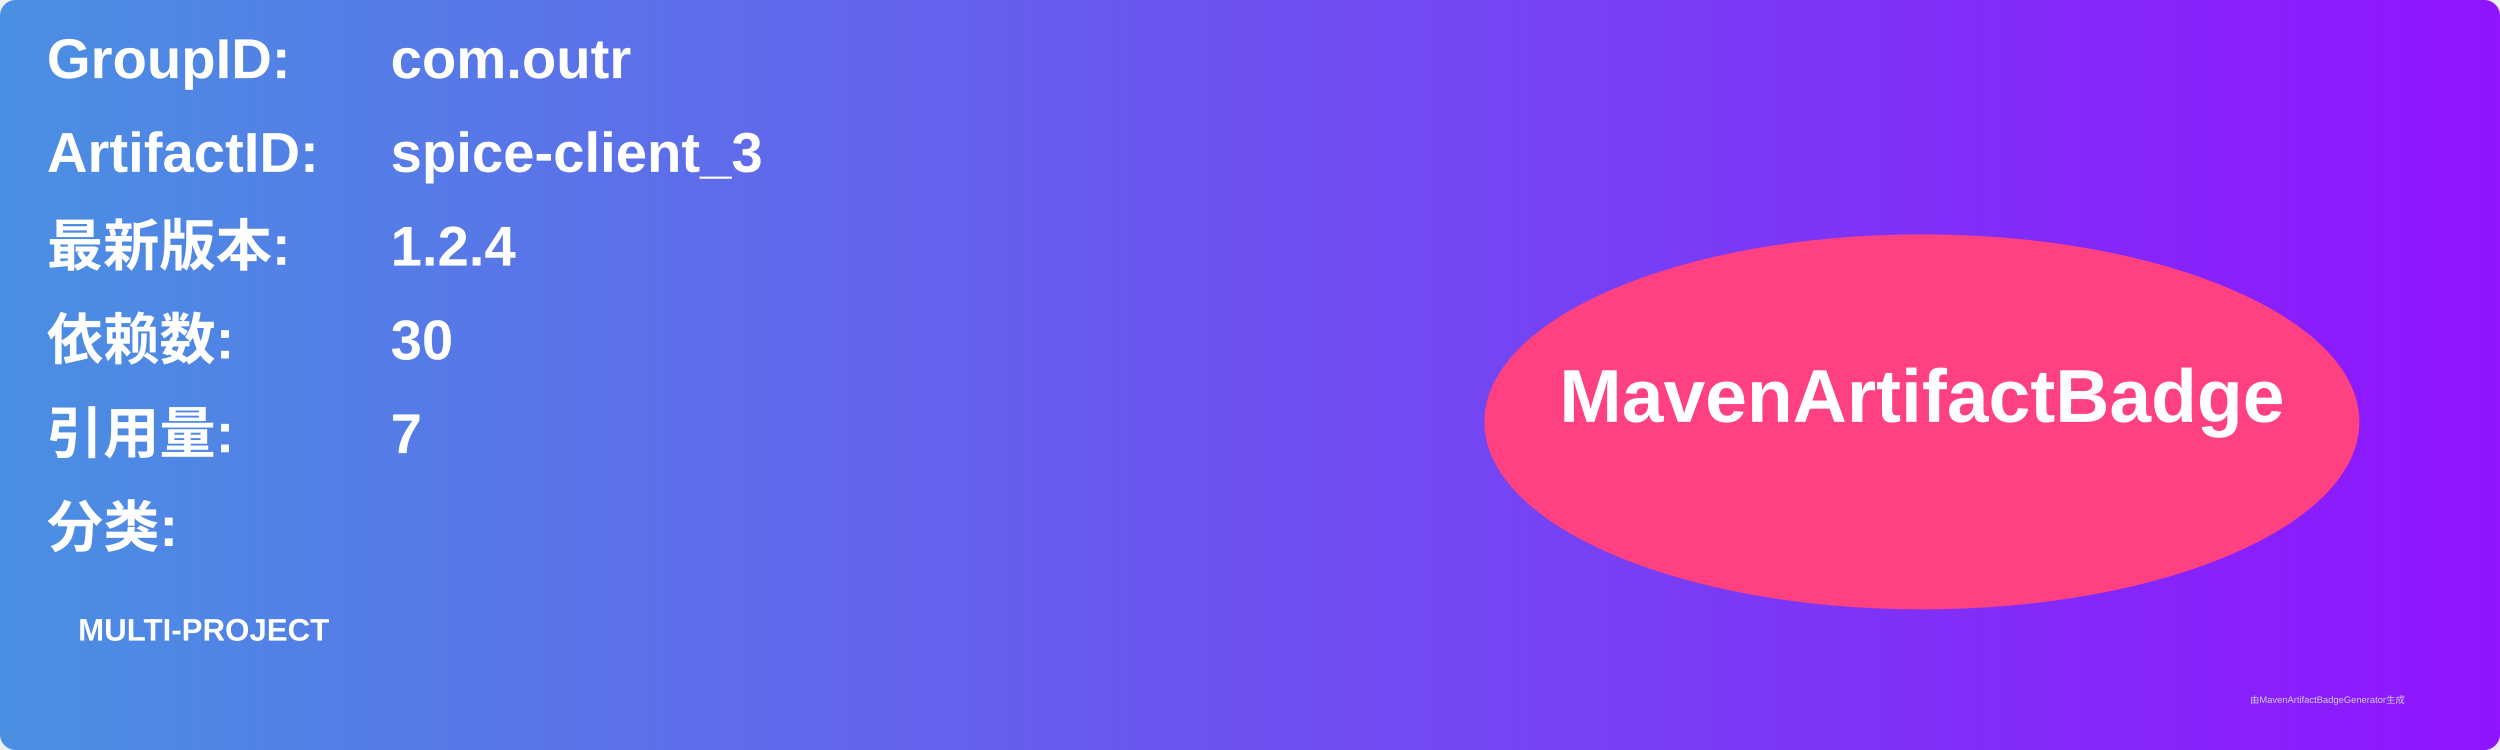
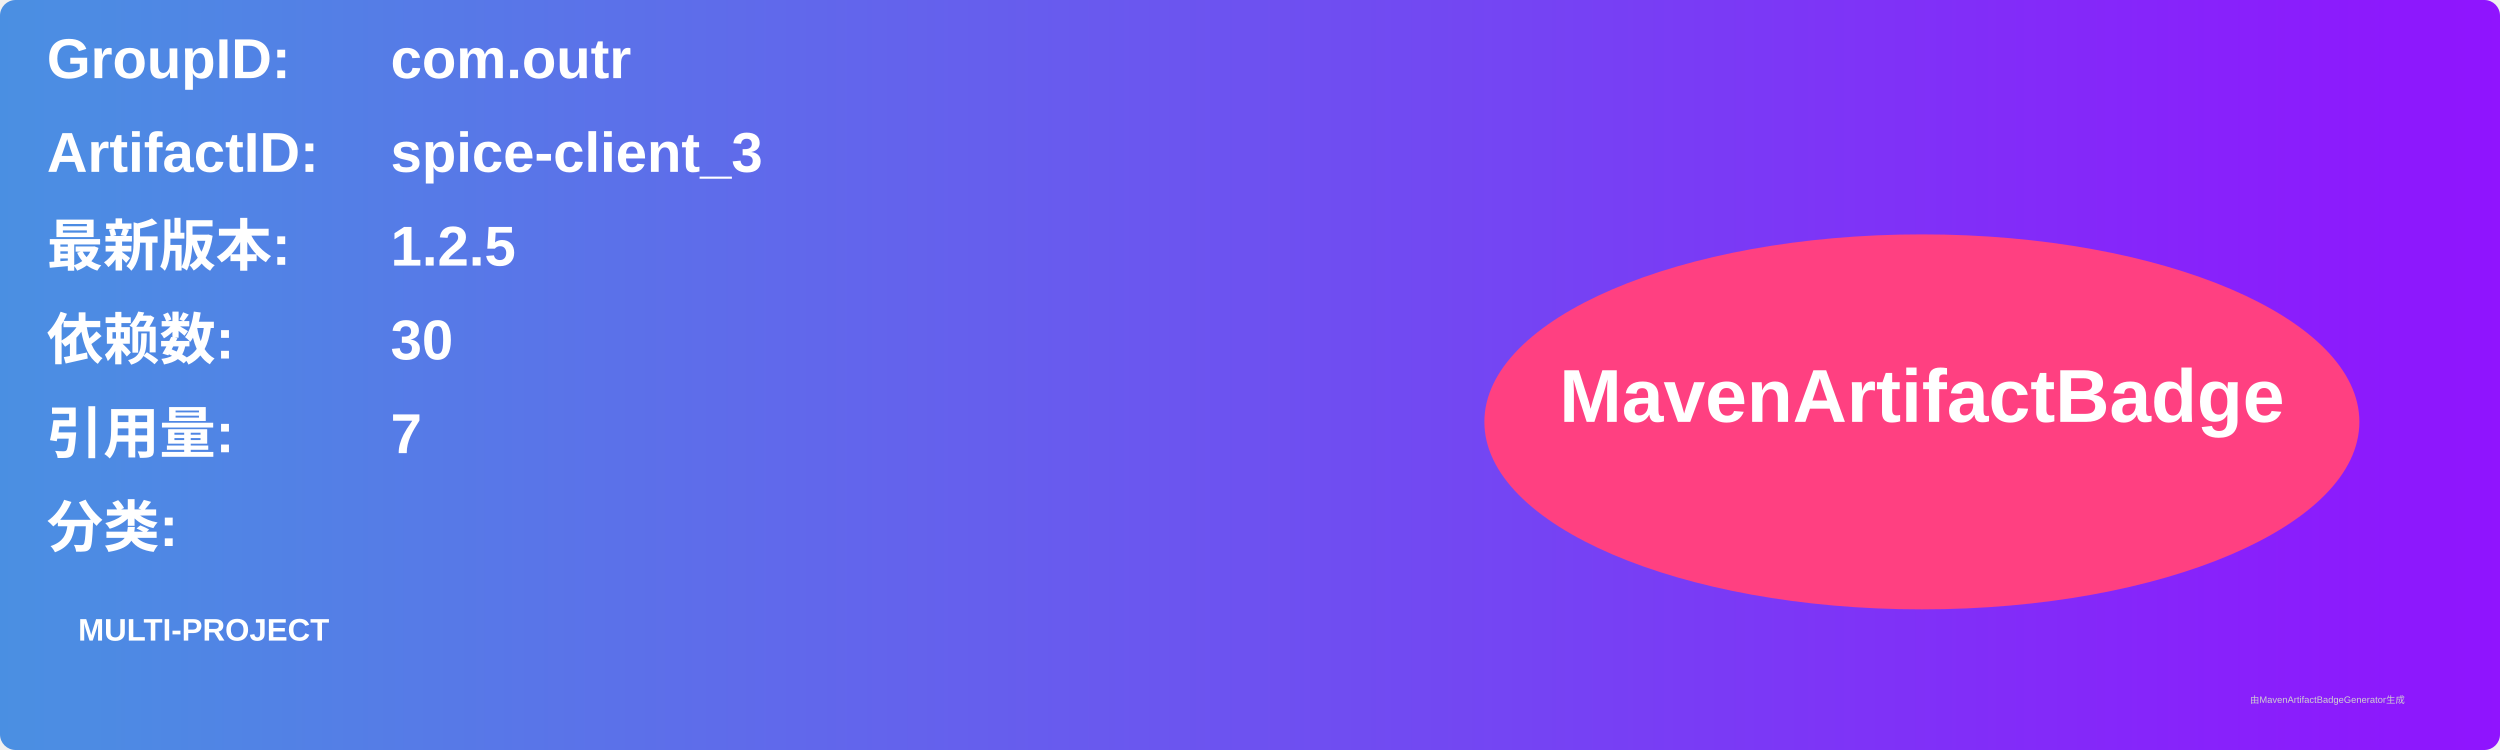
<svg xmlns="http://www.w3.org/2000/svg" width="800" height="240" viewBox="0 0 800 240">
  <linearGradient id="grad" x1="0%" y1="0%" x2="100%" y2="0%">
    <stop offset="0%" stop-color="#4a90e2" />
    <stop offset="100%" stop-color="#9013fe" />
  </linearGradient>
  <rect width="100%" height="100%" rx="5" ry="5" fill="url(#grad)" />
  <g transform="translate(15, 15)">
    <text x="0" y="10" font-family="Arial" font-size="18" fill="white" font-weight="bold" width="260">GroupID:</text>
    <text x="110" y="10" font-family="Arial" font-size="18" fill="white" font-weight="bold" width="460">com.outr</text>
    <text x="0" y="40" font-family="Arial" font-size="18" fill="white" font-weight="bold" width="260">ArtifactID:</text>
    <text x="110" y="40" font-family="Arial" font-size="18" fill="white" font-weight="bold" width="460">spice-client_3</text>
    <text x="0" y="70" font-family="Arial" font-size="18" fill="white" font-weight="bold">最新版本:</text>
    <text x="110" y="70" font-family="Arial" font-size="18" fill="white" font-weight="bold">
-       <tspan font-weight="bold">1.2.4</tspan>
+       <tspan font-weight="bold">1.2.5</tspan>
    </text>
    <text x="0" y="100" font-family="Arial" font-size="18" fill="white" font-weight="bold">依赖数: </text>
    <text x="110" y="100" font-family="Arial" font-size="18" fill="white">
      <tspan font-weight="bold">30</tspan>
    </text>
    <text x="0" y="130" font-family="Arial" font-size="18" fill="white" font-weight="bold">引用量: </text>
    <text x="110" y="130" font-family="Arial" font-size="18" fill="white">
      <tspan font-weight="bold">7</tspan>
    </text>
    <text x="0" y="160" font-family="Arial" font-size="18" fill="white" font-weight="bold">分类:</text>
    <text x="10" y="190" font-family="Arial" font-size="10" fill="white">
      <tspan font-weight="bold">MULTI-PROJECT</tspan>
    </text>
    <ellipse cx="600" cy="120" rx="140" ry="60" fill="#ff4081" />
    <text x="600" y="120" text-anchor="middle" font-family="Arial" font-size="24" fill="white" font-weight="bold">MavenArtifactBadge</text>
  </g>
  <text x="720" y="225" font-family="Arial" font-size="3" fill="#d0d0d0">由MavenArtifactBadgeGenerator生成</text>
</svg>
